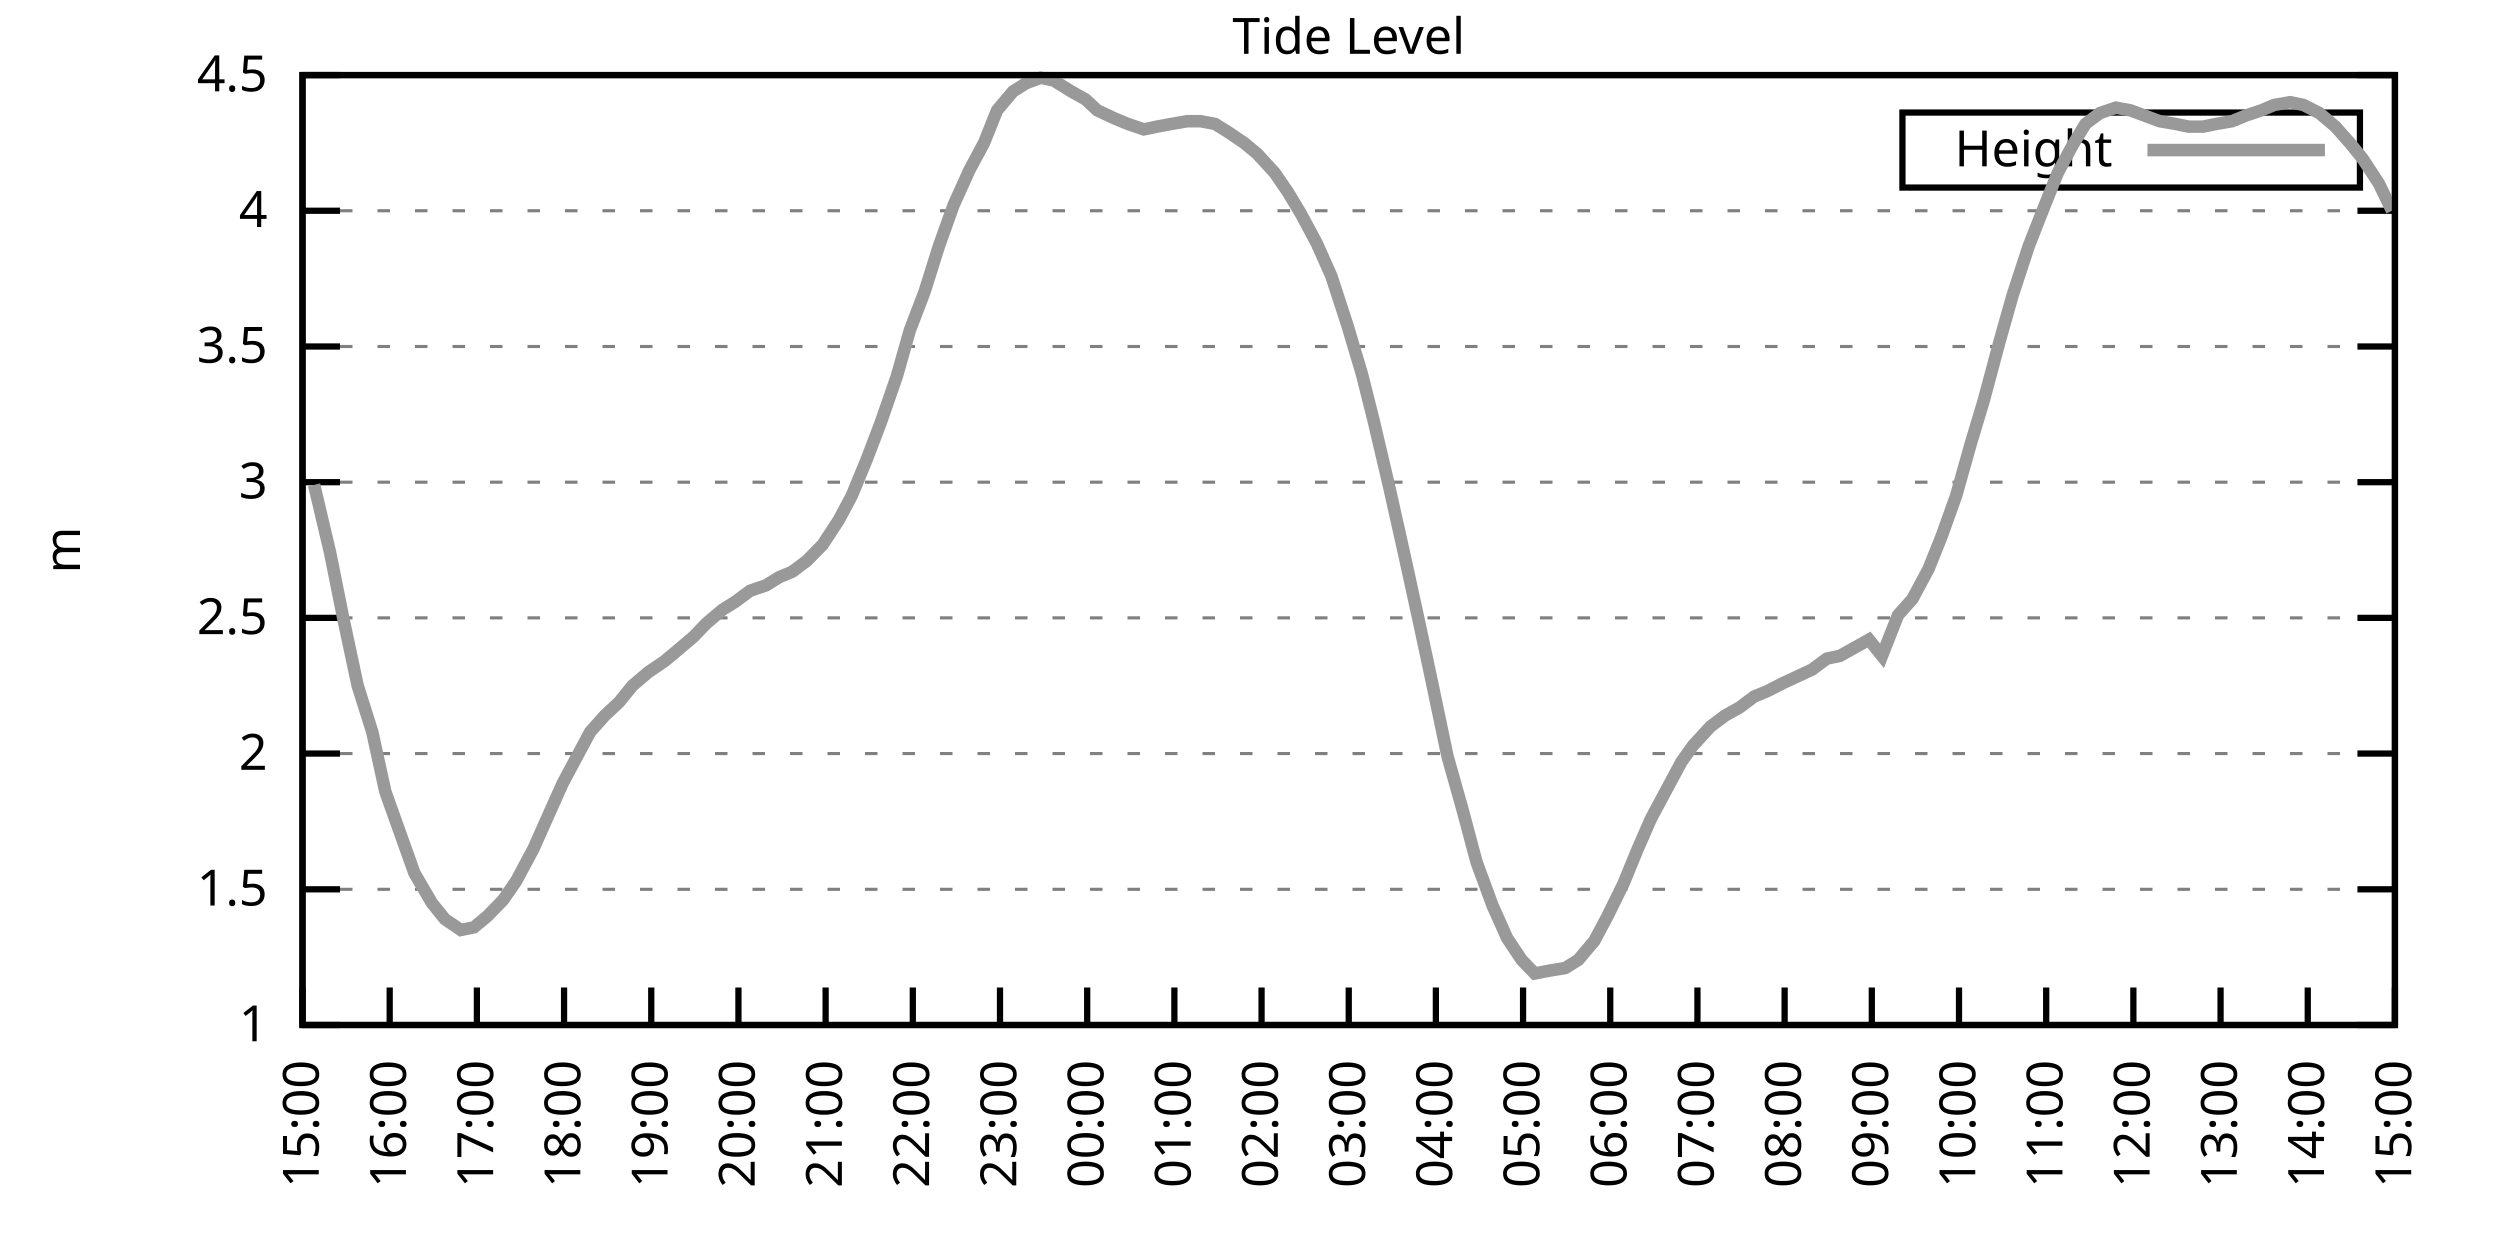
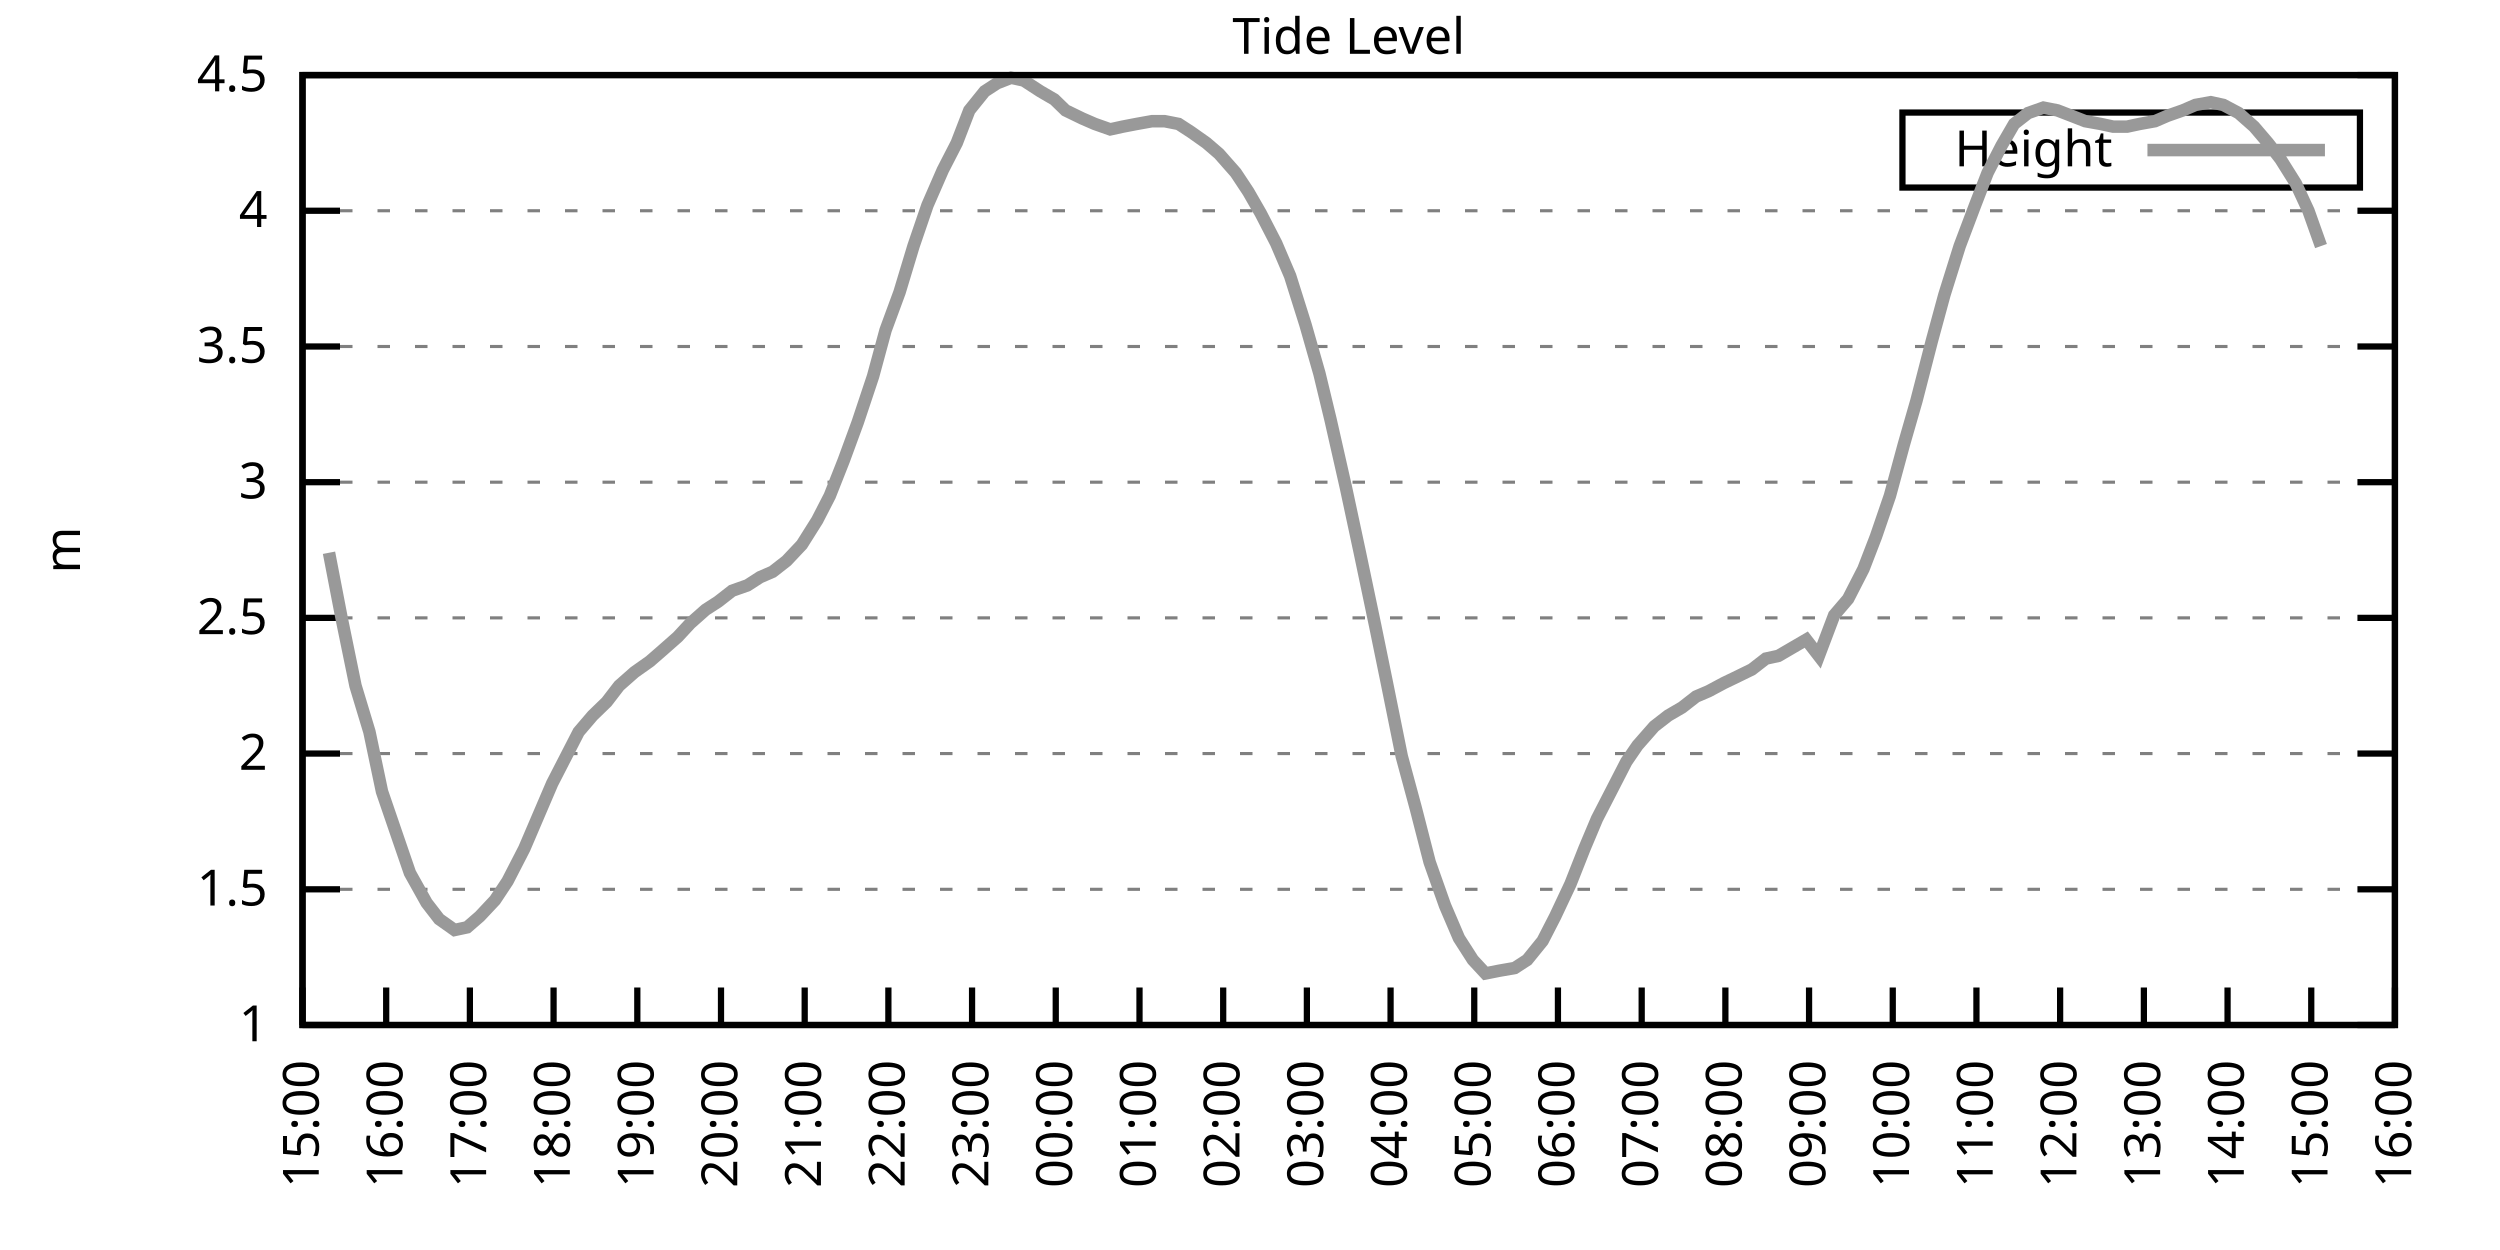
<svg xmlns="http://www.w3.org/2000/svg" xmlns:xlink="http://www.w3.org/1999/xlink" width="400" height="200" viewBox="0 0 400 200">
  <g id="gnuplot_canvas">
    <rect x="0" y="0" width="400" height="200" fill="none" />
    <defs>
      <circle id="gpDot" r="0.5" stroke-width="0.5" stroke="currentColor" />
      <path id="gpPt0" stroke-width="0.333" stroke="currentColor" d="M-1,0 h2 M0,-1 v2" />
      <path id="gpPt1" stroke-width="0.333" stroke="currentColor" d="M-1,-1 L1,1 M1,-1 L-1,1" />
      <path id="gpPt2" stroke-width="0.333" stroke="currentColor" d="M-1,0 L1,0 M0,-1 L0,1 M-1,-1 L1,1 M-1,1 L1,-1" />
      <rect id="gpPt3" stroke-width="0.333" stroke="currentColor" x="-1" y="-1" width="2" height="2" />
      <rect id="gpPt4" stroke-width="0.333" stroke="currentColor" fill="currentColor" x="-1" y="-1" width="2" height="2" />
      <circle id="gpPt5" stroke-width="0.333" stroke="currentColor" cx="0" cy="0" r="1" />
      <use xlink:href="#gpPt5" id="gpPt6" fill="currentColor" stroke="none" />
      <path id="gpPt7" stroke-width="0.333" stroke="currentColor" d="M0,-1.33 L-1.33,0.67 L1.33,0.67 z" />
      <use xlink:href="#gpPt7" id="gpPt8" fill="currentColor" stroke="none" />
      <use xlink:href="#gpPt7" id="gpPt9" stroke="currentColor" transform="rotate(180)" />
      <use xlink:href="#gpPt9" id="gpPt10" fill="currentColor" stroke="none" />
      <use xlink:href="#gpPt3" id="gpPt11" stroke="currentColor" transform="rotate(45)" />
      <use xlink:href="#gpPt11" id="gpPt12" fill="currentColor" stroke="none" />
      <path id="gpPt13" stroke-width="0.333" stroke="currentColor" d="M0,1.330 L1.265,0.411 L0.782,-1.067 L-0.782,-1.076 L-1.265,0.411 z" />
      <use xlink:href="#gpPt13" id="gpPt14" fill="currentColor" stroke="none" />
      <filter id="textbox" filterUnits="objectBoundingBox" x="0" y="0" height="1" width="1">
        <feFlood flood-color="white" flood-opacity="1" result="bgnd" />
        <feComposite in="SourceGraphic" in2="bgnd" operator="atop" />
      </filter>
      <filter id="greybox" filterUnits="objectBoundingBox" x="0" y="0" height="1" width="1">
        <feFlood flood-color="lightgrey" flood-opacity="1" result="grey" />
        <feComposite in="SourceGraphic" in2="grey" operator="atop" />
      </filter>
    </defs>
    <g fill="none" color="white" stroke="currentColor" stroke-width="1.00" stroke-linecap="butt" stroke-linejoin="miter">
</g>
    <g fill="none" color="black" stroke="currentColor" stroke-width="1.00" stroke-linecap="butt" stroke-linejoin="miter">
      <g stroke="none" shape-rendering="crispEdges">
        <polygon fill="rgb(255, 255, 255)" points="48.40,164.00 383.18,164.00 383.18,12.02 48.40,12.02 " />
      </g>
    </g>
    <g fill="none" color="black" stroke="currentColor" stroke-width="1.00" stroke-linecap="butt" stroke-linejoin="miter">
</g>
    <g fill="none" color="black" stroke="black" stroke-width="0.50" stroke-linecap="butt" stroke-linejoin="miter">
</g>
    <g fill="none" color="gray" stroke="currentColor" stroke-width="0.50" stroke-linecap="butt" stroke-linejoin="miter">
      <path stroke="gray" stroke-dasharray="2,4" class="gridline" d="M48.40,164.00 L383.19,164.00  " />
    </g>
    <g fill="none" color="gray" stroke="gray" stroke-width="1.00" stroke-linecap="butt" stroke-linejoin="miter">
</g>
    <g fill="none" color="black" stroke="currentColor" stroke-width="1.00" stroke-linecap="butt" stroke-linejoin="miter">
      <path stroke="black" d="M48.40,164.00 L54.40,164.00 M383.19,164.00 L377.19,164.00  " />
      <g transform="translate(42.80,166.60)" stroke="none" fill="black" font-family="Sans" font-size="8.00" text-anchor="end">
        <text>
          <tspan font-family="Sans"> 1</tspan>
        </text>
      </g>
    </g>
    <g fill="none" color="black" stroke="currentColor" stroke-width="1.00" stroke-linecap="butt" stroke-linejoin="miter">
</g>
    <g fill="none" color="black" stroke="black" stroke-width="0.50" stroke-linecap="butt" stroke-linejoin="miter">
</g>
    <g fill="none" color="gray" stroke="currentColor" stroke-width="0.50" stroke-linecap="butt" stroke-linejoin="miter">
      <path stroke="gray" stroke-dasharray="2,4" class="gridline" d="M48.40,142.29 L383.19,142.29  " />
    </g>
    <g fill="none" color="gray" stroke="gray" stroke-width="1.00" stroke-linecap="butt" stroke-linejoin="miter">
</g>
    <g fill="none" color="black" stroke="currentColor" stroke-width="1.00" stroke-linecap="butt" stroke-linejoin="miter">
      <path stroke="black" d="M48.40,142.29 L54.40,142.29 M383.19,142.29 L377.19,142.29  " />
      <g transform="translate(42.80,144.89)" stroke="none" fill="black" font-family="Sans" font-size="8.00" text-anchor="end">
        <text>
          <tspan font-family="Sans"> 1.5</tspan>
        </text>
      </g>
    </g>
    <g fill="none" color="black" stroke="currentColor" stroke-width="1.00" stroke-linecap="butt" stroke-linejoin="miter">
</g>
    <g fill="none" color="black" stroke="black" stroke-width="0.50" stroke-linecap="butt" stroke-linejoin="miter">
</g>
    <g fill="none" color="gray" stroke="currentColor" stroke-width="0.50" stroke-linecap="butt" stroke-linejoin="miter">
      <path stroke="gray" stroke-dasharray="2,4" class="gridline" d="M48.40,120.57 L383.19,120.57  " />
    </g>
    <g fill="none" color="gray" stroke="gray" stroke-width="1.00" stroke-linecap="butt" stroke-linejoin="miter">
</g>
    <g fill="none" color="black" stroke="currentColor" stroke-width="1.00" stroke-linecap="butt" stroke-linejoin="miter">
      <path stroke="black" d="M48.40,120.57 L54.40,120.57 M383.19,120.57 L377.19,120.57  " />
      <g transform="translate(42.80,123.17)" stroke="none" fill="black" font-family="Sans" font-size="8.00" text-anchor="end">
        <text>
          <tspan font-family="Sans"> 2</tspan>
        </text>
      </g>
    </g>
    <g fill="none" color="black" stroke="currentColor" stroke-width="1.00" stroke-linecap="butt" stroke-linejoin="miter">
</g>
    <g fill="none" color="black" stroke="black" stroke-width="0.50" stroke-linecap="butt" stroke-linejoin="miter">
</g>
    <g fill="none" color="gray" stroke="currentColor" stroke-width="0.50" stroke-linecap="butt" stroke-linejoin="miter">
      <path stroke="gray" stroke-dasharray="2,4" class="gridline" d="M48.40,98.86 L383.19,98.86  " />
    </g>
    <g fill="none" color="gray" stroke="gray" stroke-width="1.00" stroke-linecap="butt" stroke-linejoin="miter">
</g>
    <g fill="none" color="black" stroke="currentColor" stroke-width="1.00" stroke-linecap="butt" stroke-linejoin="miter">
      <path stroke="black" d="M48.40,98.86 L54.40,98.86 M383.19,98.86 L377.19,98.86  " />
      <g transform="translate(42.80,101.46)" stroke="none" fill="black" font-family="Sans" font-size="8.00" text-anchor="end">
        <text>
          <tspan font-family="Sans"> 2.5</tspan>
        </text>
      </g>
    </g>
    <g fill="none" color="black" stroke="currentColor" stroke-width="1.00" stroke-linecap="butt" stroke-linejoin="miter">
</g>
    <g fill="none" color="black" stroke="black" stroke-width="0.50" stroke-linecap="butt" stroke-linejoin="miter">
</g>
    <g fill="none" color="gray" stroke="currentColor" stroke-width="0.50" stroke-linecap="butt" stroke-linejoin="miter">
      <path stroke="gray" stroke-dasharray="2,4" class="gridline" d="M48.40,77.15 L383.19,77.15  " />
    </g>
    <g fill="none" color="gray" stroke="gray" stroke-width="1.00" stroke-linecap="butt" stroke-linejoin="miter">
</g>
    <g fill="none" color="black" stroke="currentColor" stroke-width="1.00" stroke-linecap="butt" stroke-linejoin="miter">
      <path stroke="black" d="M48.40,77.15 L54.40,77.15 M383.19,77.15 L377.19,77.15  " />
      <g transform="translate(42.80,79.75)" stroke="none" fill="black" font-family="Sans" font-size="8.00" text-anchor="end">
        <text>
          <tspan font-family="Sans"> 3</tspan>
        </text>
      </g>
    </g>
    <g fill="none" color="black" stroke="currentColor" stroke-width="1.00" stroke-linecap="butt" stroke-linejoin="miter">
</g>
    <g fill="none" color="black" stroke="black" stroke-width="0.50" stroke-linecap="butt" stroke-linejoin="miter">
</g>
    <g fill="none" color="gray" stroke="currentColor" stroke-width="0.50" stroke-linecap="butt" stroke-linejoin="miter">
      <path stroke="gray" stroke-dasharray="2,4" class="gridline" d="M48.40,55.44 L383.19,55.44  " />
    </g>
    <g fill="none" color="gray" stroke="gray" stroke-width="1.00" stroke-linecap="butt" stroke-linejoin="miter">
</g>
    <g fill="none" color="black" stroke="currentColor" stroke-width="1.00" stroke-linecap="butt" stroke-linejoin="miter">
      <path stroke="black" d="M48.40,55.44 L54.40,55.44 M383.19,55.44 L377.19,55.44  " />
      <g transform="translate(42.80,58.04)" stroke="none" fill="black" font-family="Sans" font-size="8.00" text-anchor="end">
        <text>
          <tspan font-family="Sans"> 3.5</tspan>
        </text>
      </g>
    </g>
    <g fill="none" color="black" stroke="currentColor" stroke-width="1.00" stroke-linecap="butt" stroke-linejoin="miter">
</g>
    <g fill="none" color="black" stroke="black" stroke-width="0.50" stroke-linecap="butt" stroke-linejoin="miter">
</g>
    <g fill="none" color="gray" stroke="currentColor" stroke-width="0.50" stroke-linecap="butt" stroke-linejoin="miter">
      <path stroke="gray" stroke-dasharray="2,4" class="gridline" d="M48.40,33.72 L383.19,33.72  " />
    </g>
    <g fill="none" color="gray" stroke="gray" stroke-width="1.00" stroke-linecap="butt" stroke-linejoin="miter">
</g>
    <g fill="none" color="black" stroke="currentColor" stroke-width="1.00" stroke-linecap="butt" stroke-linejoin="miter">
      <path stroke="black" d="M48.40,33.72 L54.40,33.72 M383.19,33.72 L377.19,33.72  " />
      <g transform="translate(42.80,36.32)" stroke="none" fill="black" font-family="Sans" font-size="8.00" text-anchor="end">
        <text>
          <tspan font-family="Sans"> 4</tspan>
        </text>
      </g>
    </g>
    <g fill="none" color="black" stroke="currentColor" stroke-width="1.00" stroke-linecap="butt" stroke-linejoin="miter">
</g>
    <g fill="none" color="black" stroke="black" stroke-width="0.50" stroke-linecap="butt" stroke-linejoin="miter">
</g>
    <g fill="none" color="gray" stroke="currentColor" stroke-width="0.50" stroke-linecap="butt" stroke-linejoin="miter">
      <path stroke="gray" stroke-dasharray="2,4" class="gridline" d="M48.40,12.01 L383.19,12.01  " />
    </g>
    <g fill="none" color="gray" stroke="gray" stroke-width="1.00" stroke-linecap="butt" stroke-linejoin="miter">
</g>
    <g fill="none" color="black" stroke="currentColor" stroke-width="1.00" stroke-linecap="butt" stroke-linejoin="miter">
      <path stroke="black" d="M48.40,12.01 L54.40,12.01 M383.19,12.01 L377.19,12.01  " />
      <g transform="translate(42.80,14.61)" stroke="none" fill="black" font-family="Sans" font-size="8.00" text-anchor="end">
        <text>
          <tspan font-family="Sans"> 4.5</tspan>
        </text>
      </g>
    </g>
    <g fill="none" color="black" stroke="currentColor" stroke-width="1.00" stroke-linecap="butt" stroke-linejoin="miter">
      <path stroke="black" d="M48.40,164.00 L48.40,158.00  " />
      <g transform="translate(51.00,169.60) rotate(270.00)" stroke="none" fill="black" font-family="Sans" font-size="8.00" text-anchor="end">
        <text>
          <tspan font-family="Sans">15:00</tspan>
        </text>
      </g>
    </g>
    <g fill="none" color="black" stroke="currentColor" stroke-width="1.00" stroke-linecap="butt" stroke-linejoin="miter">
-       <path stroke="black" d="M62.35,164.00 L62.35,158.00  " />
-       <g transform="translate(64.95,169.60) rotate(270.00)" stroke="none" fill="black" font-family="Sans" font-size="8.00" text-anchor="end">
+       <path stroke="black" d="M61.79,164.00 L61.79,158.00  " />
+       <g transform="translate(64.39,169.60) rotate(270.00)" stroke="none" fill="black" font-family="Sans" font-size="8.00" text-anchor="end">
        <text>
          <tspan font-family="Sans">16:00</tspan>
        </text>
      </g>
    </g>
    <g fill="none" color="black" stroke="currentColor" stroke-width="1.00" stroke-linecap="butt" stroke-linejoin="miter">
-       <path stroke="black" d="M76.30,164.00 L76.30,158.00  " />
-       <g transform="translate(78.90,169.60) rotate(270.00)" stroke="none" fill="black" font-family="Sans" font-size="8.00" text-anchor="end">
+       <path stroke="black" d="M75.18,164.00 L75.18,158.00  " />
+       <g transform="translate(77.78,169.60) rotate(270.00)" stroke="none" fill="black" font-family="Sans" font-size="8.00" text-anchor="end">
        <text>
          <tspan font-family="Sans">17:00</tspan>
        </text>
      </g>
    </g>
    <g fill="none" color="black" stroke="currentColor" stroke-width="1.00" stroke-linecap="butt" stroke-linejoin="miter">
-       <path stroke="black" d="M90.25,164.00 L90.25,158.00  " />
-       <g transform="translate(92.85,169.60) rotate(270.00)" stroke="none" fill="black" font-family="Sans" font-size="8.00" text-anchor="end">
+       <path stroke="black" d="M88.57,164.00 L88.57,158.00  " />
+       <g transform="translate(91.17,169.60) rotate(270.00)" stroke="none" fill="black" font-family="Sans" font-size="8.00" text-anchor="end">
        <text>
          <tspan font-family="Sans">18:00</tspan>
        </text>
      </g>
    </g>
    <g fill="none" color="black" stroke="currentColor" stroke-width="1.00" stroke-linecap="butt" stroke-linejoin="miter">
-       <path stroke="black" d="M104.20,164.00 L104.20,158.00  " />
-       <g transform="translate(106.80,169.60) rotate(270.00)" stroke="none" fill="black" font-family="Sans" font-size="8.00" text-anchor="end">
+       <path stroke="black" d="M101.97,164.00 L101.97,158.00  " />
+       <g transform="translate(104.57,169.60) rotate(270.00)" stroke="none" fill="black" font-family="Sans" font-size="8.00" text-anchor="end">
        <text>
          <tspan font-family="Sans">19:00</tspan>
        </text>
      </g>
    </g>
    <g fill="none" color="black" stroke="currentColor" stroke-width="1.00" stroke-linecap="butt" stroke-linejoin="miter">
-       <path stroke="black" d="M118.15,164.00 L118.15,158.00  " />
-       <g transform="translate(120.75,169.60) rotate(270.00)" stroke="none" fill="black" font-family="Sans" font-size="8.00" text-anchor="end">
+       <path stroke="black" d="M115.36,164.00 L115.36,158.00  " />
+       <g transform="translate(117.96,169.60) rotate(270.00)" stroke="none" fill="black" font-family="Sans" font-size="8.00" text-anchor="end">
        <text>
          <tspan font-family="Sans">20:00</tspan>
        </text>
      </g>
    </g>
    <g fill="none" color="black" stroke="currentColor" stroke-width="1.00" stroke-linecap="butt" stroke-linejoin="miter">
-       <path stroke="black" d="M132.10,164.00 L132.10,158.00  " />
-       <g transform="translate(134.70,169.60) rotate(270.00)" stroke="none" fill="black" font-family="Sans" font-size="8.00" text-anchor="end">
+       <path stroke="black" d="M128.75,164.00 L128.75,158.00  " />
+       <g transform="translate(131.35,169.60) rotate(270.00)" stroke="none" fill="black" font-family="Sans" font-size="8.00" text-anchor="end">
        <text>
          <tspan font-family="Sans">21:00</tspan>
        </text>
      </g>
    </g>
    <g fill="none" color="black" stroke="currentColor" stroke-width="1.00" stroke-linecap="butt" stroke-linejoin="miter">
-       <path stroke="black" d="M146.05,164.00 L146.05,158.00  " />
-       <g transform="translate(148.65,169.60) rotate(270.00)" stroke="none" fill="black" font-family="Sans" font-size="8.00" text-anchor="end">
+       <path stroke="black" d="M142.14,164.00 L142.14,158.00  " />
+       <g transform="translate(144.74,169.60) rotate(270.00)" stroke="none" fill="black" font-family="Sans" font-size="8.00" text-anchor="end">
        <text>
          <tspan font-family="Sans">22:00</tspan>
        </text>
      </g>
    </g>
    <g fill="none" color="black" stroke="currentColor" stroke-width="1.00" stroke-linecap="butt" stroke-linejoin="miter">
-       <path stroke="black" d="M160.00,164.00 L160.00,158.00  " />
-       <g transform="translate(162.60,169.60) rotate(270.00)" stroke="none" fill="black" font-family="Sans" font-size="8.00" text-anchor="end">
+       <path stroke="black" d="M155.53,164.00 L155.53,158.00  " />
+       <g transform="translate(158.13,169.60) rotate(270.00)" stroke="none" fill="black" font-family="Sans" font-size="8.00" text-anchor="end">
        <text>
          <tspan font-family="Sans">23:00</tspan>
        </text>
      </g>
    </g>
    <g fill="none" color="black" stroke="currentColor" stroke-width="1.00" stroke-linecap="butt" stroke-linejoin="miter">
-       <path stroke="black" d="M173.95,164.00 L173.95,158.00  " />
-       <g transform="translate(176.55,169.60) rotate(270.00)" stroke="none" fill="black" font-family="Sans" font-size="8.00" text-anchor="end">
+       <path stroke="black" d="M168.92,164.00 L168.92,158.00  " />
+       <g transform="translate(171.52,169.60) rotate(270.00)" stroke="none" fill="black" font-family="Sans" font-size="8.00" text-anchor="end">
        <text>
          <tspan font-family="Sans">00:00</tspan>
        </text>
      </g>
    </g>
    <g fill="none" color="black" stroke="currentColor" stroke-width="1.00" stroke-linecap="butt" stroke-linejoin="miter">
-       <path stroke="black" d="M187.90,164.00 L187.90,158.00  " />
-       <g transform="translate(190.50,169.60) rotate(270.00)" stroke="none" fill="black" font-family="Sans" font-size="8.00" text-anchor="end">
+       <path stroke="black" d="M182.32,164.00 L182.32,158.00  " />
+       <g transform="translate(184.92,169.60) rotate(270.00)" stroke="none" fill="black" font-family="Sans" font-size="8.00" text-anchor="end">
        <text>
          <tspan font-family="Sans">01:00</tspan>
        </text>
      </g>
    </g>
    <g fill="none" color="black" stroke="currentColor" stroke-width="1.00" stroke-linecap="butt" stroke-linejoin="miter">
-       <path stroke="black" d="M201.85,164.00 L201.85,158.00  " />
-       <g transform="translate(204.45,169.60) rotate(270.00)" stroke="none" fill="black" font-family="Sans" font-size="8.00" text-anchor="end">
+       <path stroke="black" d="M195.71,164.00 L195.71,158.00  " />
+       <g transform="translate(198.31,169.60) rotate(270.00)" stroke="none" fill="black" font-family="Sans" font-size="8.00" text-anchor="end">
        <text>
          <tspan font-family="Sans">02:00</tspan>
        </text>
      </g>
    </g>
    <g fill="none" color="black" stroke="currentColor" stroke-width="1.00" stroke-linecap="butt" stroke-linejoin="miter">
-       <path stroke="black" d="M215.80,164.00 L215.80,158.00  " />
-       <g transform="translate(218.40,169.60) rotate(270.00)" stroke="none" fill="black" font-family="Sans" font-size="8.00" text-anchor="end">
+       <path stroke="black" d="M209.10,164.00 L209.10,158.00  " />
+       <g transform="translate(211.70,169.60) rotate(270.00)" stroke="none" fill="black" font-family="Sans" font-size="8.00" text-anchor="end">
        <text>
          <tspan font-family="Sans">03:00</tspan>
        </text>
      </g>
    </g>
    <g fill="none" color="black" stroke="currentColor" stroke-width="1.00" stroke-linecap="butt" stroke-linejoin="miter">
-       <path stroke="black" d="M229.74,164.00 L229.74,158.00  " />
-       <g transform="translate(232.34,169.60) rotate(270.00)" stroke="none" fill="black" font-family="Sans" font-size="8.00" text-anchor="end">
+       <path stroke="black" d="M222.49,164.00 L222.49,158.00  " />
+       <g transform="translate(225.09,169.60) rotate(270.00)" stroke="none" fill="black" font-family="Sans" font-size="8.00" text-anchor="end">
        <text>
          <tspan font-family="Sans">04:00</tspan>
        </text>
      </g>
    </g>
    <g fill="none" color="black" stroke="currentColor" stroke-width="1.00" stroke-linecap="butt" stroke-linejoin="miter">
-       <path stroke="black" d="M243.69,164.00 L243.69,158.00  " />
-       <g transform="translate(246.29,169.60) rotate(270.00)" stroke="none" fill="black" font-family="Sans" font-size="8.00" text-anchor="end">
+       <path stroke="black" d="M235.88,164.00 L235.88,158.00  " />
+       <g transform="translate(238.48,169.60) rotate(270.00)" stroke="none" fill="black" font-family="Sans" font-size="8.00" text-anchor="end">
        <text>
          <tspan font-family="Sans">05:00</tspan>
        </text>
      </g>
    </g>
    <g fill="none" color="black" stroke="currentColor" stroke-width="1.00" stroke-linecap="butt" stroke-linejoin="miter">
-       <path stroke="black" d="M257.64,164.00 L257.64,158.00  " />
-       <g transform="translate(260.24,169.60) rotate(270.00)" stroke="none" fill="black" font-family="Sans" font-size="8.00" text-anchor="end">
+       <path stroke="black" d="M249.27,164.00 L249.27,158.00  " />
+       <g transform="translate(251.87,169.60) rotate(270.00)" stroke="none" fill="black" font-family="Sans" font-size="8.00" text-anchor="end">
        <text>
          <tspan font-family="Sans">06:00</tspan>
        </text>
      </g>
    </g>
    <g fill="none" color="black" stroke="currentColor" stroke-width="1.00" stroke-linecap="butt" stroke-linejoin="miter">
-       <path stroke="black" d="M271.59,164.00 L271.59,158.00  " />
-       <g transform="translate(274.19,169.60) rotate(270.00)" stroke="none" fill="black" font-family="Sans" font-size="8.00" text-anchor="end">
+       <path stroke="black" d="M262.67,164.00 L262.67,158.00  " />
+       <g transform="translate(265.27,169.60) rotate(270.00)" stroke="none" fill="black" font-family="Sans" font-size="8.00" text-anchor="end">
        <text>
          <tspan font-family="Sans">07:00</tspan>
        </text>
      </g>
    </g>
    <g fill="none" color="black" stroke="currentColor" stroke-width="1.00" stroke-linecap="butt" stroke-linejoin="miter">
-       <path stroke="black" d="M285.54,164.00 L285.54,158.00  " />
-       <g transform="translate(288.14,169.60) rotate(270.00)" stroke="none" fill="black" font-family="Sans" font-size="8.00" text-anchor="end">
+       <path stroke="black" d="M276.06,164.00 L276.06,158.00  " />
+       <g transform="translate(278.66,169.60) rotate(270.00)" stroke="none" fill="black" font-family="Sans" font-size="8.00" text-anchor="end">
        <text>
          <tspan font-family="Sans">08:00</tspan>
        </text>
      </g>
    </g>
    <g fill="none" color="black" stroke="currentColor" stroke-width="1.00" stroke-linecap="butt" stroke-linejoin="miter">
-       <path stroke="black" d="M299.49,164.00 L299.49,158.00  " />
-       <g transform="translate(302.09,169.60) rotate(270.00)" stroke="none" fill="black" font-family="Sans" font-size="8.00" text-anchor="end">
+       <path stroke="black" d="M289.45,164.00 L289.45,158.00  " />
+       <g transform="translate(292.05,169.60) rotate(270.00)" stroke="none" fill="black" font-family="Sans" font-size="8.00" text-anchor="end">
        <text>
          <tspan font-family="Sans">09:00</tspan>
        </text>
      </g>
    </g>
    <g fill="none" color="black" stroke="currentColor" stroke-width="1.00" stroke-linecap="butt" stroke-linejoin="miter">
-       <path stroke="black" d="M313.44,164.00 L313.44,158.00  " />
-       <g transform="translate(316.04,169.60) rotate(270.00)" stroke="none" fill="black" font-family="Sans" font-size="8.00" text-anchor="end">
+       <path stroke="black" d="M302.84,164.00 L302.84,158.00  " />
+       <g transform="translate(305.44,169.60) rotate(270.00)" stroke="none" fill="black" font-family="Sans" font-size="8.00" text-anchor="end">
        <text>
          <tspan font-family="Sans">10:00</tspan>
        </text>
      </g>
    </g>
    <g fill="none" color="black" stroke="currentColor" stroke-width="1.00" stroke-linecap="butt" stroke-linejoin="miter">
-       <path stroke="black" d="M327.39,164.00 L327.39,158.00  " />
-       <g transform="translate(329.99,169.60) rotate(270.00)" stroke="none" fill="black" font-family="Sans" font-size="8.00" text-anchor="end">
+       <path stroke="black" d="M316.23,164.00 L316.23,158.00  " />
+       <g transform="translate(318.83,169.60) rotate(270.00)" stroke="none" fill="black" font-family="Sans" font-size="8.00" text-anchor="end">
        <text>
          <tspan font-family="Sans">11:00</tspan>
        </text>
      </g>
    </g>
    <g fill="none" color="black" stroke="currentColor" stroke-width="1.00" stroke-linecap="butt" stroke-linejoin="miter">
-       <path stroke="black" d="M341.34,164.00 L341.34,158.00  " />
-       <g transform="translate(343.94,169.60) rotate(270.00)" stroke="none" fill="black" font-family="Sans" font-size="8.00" text-anchor="end">
+       <path stroke="black" d="M329.62,164.00 L329.62,158.00  " />
+       <g transform="translate(332.22,169.60) rotate(270.00)" stroke="none" fill="black" font-family="Sans" font-size="8.00" text-anchor="end">
        <text>
          <tspan font-family="Sans">12:00</tspan>
        </text>
      </g>
    </g>
    <g fill="none" color="black" stroke="currentColor" stroke-width="1.00" stroke-linecap="butt" stroke-linejoin="miter">
-       <path stroke="black" d="M355.29,164.00 L355.29,158.00  " />
-       <g transform="translate(357.89,169.60) rotate(270.00)" stroke="none" fill="black" font-family="Sans" font-size="8.00" text-anchor="end">
+       <path stroke="black" d="M343.02,164.00 L343.02,158.00  " />
+       <g transform="translate(345.62,169.60) rotate(270.00)" stroke="none" fill="black" font-family="Sans" font-size="8.00" text-anchor="end">
        <text>
          <tspan font-family="Sans">13:00</tspan>
        </text>
      </g>
    </g>
    <g fill="none" color="black" stroke="currentColor" stroke-width="1.00" stroke-linecap="butt" stroke-linejoin="miter">
-       <path stroke="black" d="M369.24,164.00 L369.24,158.00  " />
-       <g transform="translate(371.84,169.60) rotate(270.00)" stroke="none" fill="black" font-family="Sans" font-size="8.00" text-anchor="end">
+       <path stroke="black" d="M356.41,164.00 L356.41,158.00  " />
+       <g transform="translate(359.01,169.60) rotate(270.00)" stroke="none" fill="black" font-family="Sans" font-size="8.00" text-anchor="end">
        <text>
          <tspan font-family="Sans">14:00</tspan>
+         </text>
+       </g>
+     </g>
+     <g fill="none" color="black" stroke="currentColor" stroke-width="1.00" stroke-linecap="butt" stroke-linejoin="miter">
+       <path stroke="black" d="M369.80,164.00 L369.80,158.00  " />
+       <g transform="translate(372.40,169.60) rotate(270.00)" stroke="none" fill="black" font-family="Sans" font-size="8.00" text-anchor="end">
+         <text>
+           <tspan font-family="Sans">15:00</tspan>
        </text>
      </g>
    </g>
    <g fill="none" color="black" stroke="currentColor" stroke-width="1.00" stroke-linecap="butt" stroke-linejoin="miter">
      <path stroke="black" d="M383.19,164.00 L383.19,158.00  " />
      <g transform="translate(385.79,169.60) rotate(270.00)" stroke="none" fill="black" font-family="Sans" font-size="8.00" text-anchor="end">
        <text>
-           <tspan font-family="Sans">15:00</tspan>
+           <tspan font-family="Sans">16:00</tspan>
        </text>
      </g>
    </g>
    <g fill="none" color="black" stroke="currentColor" stroke-width="1.00" stroke-linecap="butt" stroke-linejoin="miter">
</g>
    <g fill="none" color="black" stroke="currentColor" stroke-width="1.00" stroke-linecap="butt" stroke-linejoin="miter">
      <path stroke="black" d="M48.40,12.01 L48.40,164.00 L383.19,164.00 L383.19,12.01 L48.40,12.01 Z  " />
    </g>
    <g fill="none" color="black" stroke="currentColor" stroke-width="1.00" stroke-linecap="butt" stroke-linejoin="miter">
</g>
    <g fill="none" color="black" stroke="currentColor" stroke-width="1.00" stroke-linecap="butt" stroke-linejoin="miter">
      <path stroke="black" d="M304.39,30.01 L304.39,18.01 L377.59,18.01 L377.59,30.01 L304.39,30.01 Z  " />
    </g>
    <g id="Tide_level_plot_1">
      <g fill="none" color="white" stroke="black" stroke-width="2.00" stroke-linecap="butt" stroke-linejoin="miter">
</g>
      <g fill="none" color="black" stroke="currentColor" stroke-width="2.00" stroke-linecap="butt" stroke-linejoin="miter">
        <g transform="translate(337.99,26.61)" stroke="none" fill="black" font-family="Sans" font-size="8.00" text-anchor="end">
          <text>
            <tspan font-family="Sans">Height</tspan>
          </text>
        </g>
      </g>
      <g fill="none" color="black" stroke="currentColor" stroke-width="2.00" stroke-linecap="butt" stroke-linejoin="miter">
-         <path stroke="rgb(153, 153, 153)" d="M343.59,24.01 L371.99,24.01 M50.26,77.58 L52.82,88.44 L54.91,98.86 L57.23,109.72 L59.56,117.10 L61.65,126.65   L64.44,134.47 L66.30,139.68 L69.09,144.46 L71.18,147.06 L73.74,148.80 L75.83,148.37 L77.93,146.63 L80.48,144.02   L82.58,140.98 L85.37,135.77 L87.69,130.56 L90.02,125.35 L92.34,121.01 L94.43,117.10 L96.76,114.49 L99.08,112.32   L101.18,109.72 L103.73,107.55 L106.29,105.81 L108.38,104.07 L110.94,101.90 L113.03,99.73 L115.59,97.56 L117.68,96.26   L120.01,94.52 L122.57,93.65 L124.66,92.35 L126.75,91.48 L129.08,89.74 L131.63,87.14 L134.19,83.23 L136.28,79.32   L138.61,73.67 L140.93,67.59 L143.49,60.21 L145.58,52.83 L147.91,46.75 L150.23,39.37 L152.56,32.85 L155.11,27.21   L157.44,22.87 L159.53,17.66 L162.09,14.62 L164.18,13.31 L166.51,12.44 L168.60,12.88 L171.39,14.62 L173.71,15.92   L175.57,17.66 L178.36,18.96 L180.46,19.83 L183.01,20.70 L185.11,20.26 L187.43,19.83 L189.99,19.39 L192.08,19.39   L194.41,19.83 L196.50,21.13 L199.06,22.87 L201.15,24.60 L203.94,27.64 L206.03,30.68 L208.12,34.16 L210.68,38.93   L213.01,44.15 L215.56,51.96 L217.89,59.78 L219.75,67.16 L222.30,78.02 L224.63,88.44 L227.19,100.16 L229.05,108.85   L231.60,121.01 L233.93,129.26 L236.25,137.94 L238.81,144.89 L241.14,150.10 L243.46,153.58 L245.55,155.75 L247.88,155.31   L250.44,154.88 L252.53,153.58 L255.09,150.54 L257.18,146.63 L259.74,141.42 L262.06,135.77 L264.15,131.00 L266.71,126.22   L269.04,121.88 L270.90,119.27 L273.69,116.23 L276.01,114.49 L278.34,113.19 L280.66,111.45 L282.75,110.59 L285.31,109.28   L287.17,108.42 L289.96,107.11 L292.29,105.38 L294.38,104.94 L296.70,103.64 L299.03,102.34 L301.12,104.94 L303.68,98.43   L306.00,95.82 L308.56,91.04 L310.65,85.83 L312.98,79.32 L315.30,71.07 L317.39,64.12 L319.95,54.57 L322.04,47.18   L324.60,39.37 L327.16,32.85 L329.25,27.64 L331.58,23.30 L333.67,19.83 L335.99,18.09 L338.55,17.22 L340.88,17.66   L343.20,18.52 L345.53,19.39 L348.08,19.83 L350.18,20.26 L352.50,20.26 L354.59,19.83 L357.15,19.39 L359.24,18.52   L361.80,17.66 L363.89,16.79 L366.45,16.35 L368.54,16.79 L371.10,18.09 L373.66,20.26 L375.98,22.87 L378.08,25.47   L380.63,29.38 L382.73,33.72  " />
+         <path stroke="rgb(153, 153, 153)" d="M343.59,24.01 L371.99,24.01 M52.64,88.44 L54.65,98.86 L56.88,109.72 L59.11,117.10 L61.12,126.65 L63.80,134.47   L65.59,139.68 L68.26,144.46 L70.27,147.06 L72.73,148.80 L74.74,148.37 L76.75,146.63 L79.20,144.02 L81.21,140.98   L83.89,135.77 L86.12,130.56 L88.35,125.35 L90.58,121.01 L92.59,117.10 L94.82,114.49 L97.06,112.32 L99.06,109.72   L101.52,107.55 L103.98,105.81 L105.98,104.07 L108.44,101.90 L110.45,99.73 L112.90,97.56 L114.91,96.26 L117.14,94.52   L119.60,93.65 L121.61,92.35 L123.62,91.48 L125.85,89.74 L128.30,87.14 L130.76,83.23 L132.77,79.32 L135.00,73.67   L137.23,67.59 L139.69,60.21 L141.69,52.83 L143.93,46.75 L146.16,39.37 L148.39,32.85 L150.85,27.21 L153.08,22.87   L155.09,17.66 L157.54,14.62 L159.55,13.31 L161.78,12.44 L163.79,12.88 L166.47,14.62 L168.70,15.92 L170.49,17.66   L173.17,18.96 L175.17,19.83 L177.63,20.70 L179.64,20.26 L181.87,19.83 L184.32,19.39 L186.33,19.39 L188.57,19.83   L190.57,21.13 L193.03,22.87 L195.04,24.60 L197.72,27.64 L199.73,30.68 L201.73,34.16 L204.19,38.93 L206.42,44.15   L208.88,51.96 L211.11,59.78 L212.89,67.16 L215.35,78.02 L217.58,88.44 L220.04,100.16 L221.82,108.85 L224.28,121.01   L226.51,129.26 L228.74,137.94 L231.20,144.89 L233.43,150.10 L235.66,153.58 L237.67,155.75 L239.90,155.31 L242.36,154.88   L244.36,153.58 L246.82,150.54 L248.83,146.63 L251.28,141.42 L253.51,135.77 L255.52,131.00 L257.98,126.22 L260.21,121.88   L262.00,119.27 L264.67,116.23 L266.91,114.49 L269.14,113.19 L271.37,111.45 L273.38,110.59 L275.83,109.28 L277.62,108.42   L280.30,107.11 L282.53,105.38 L284.54,104.94 L286.77,103.64 L289.00,102.34 L291.01,104.94 L293.47,98.43 L295.70,95.82   L298.15,91.04 L300.16,85.83 L302.39,79.32 L304.63,71.07 L306.63,64.12 L309.09,54.57 L311.10,47.18 L313.55,39.37   L316.01,32.85 L318.02,27.64 L320.25,23.30 L322.26,19.83 L324.49,18.09 L326.95,17.22 L329.18,17.66 L331.41,18.52   L333.64,19.39 L336.10,19.83 L338.10,20.26 L340.34,20.26 L342.35,19.83 L344.80,19.39 L346.81,18.52 L349.26,17.66   L351.27,16.79 L353.73,16.35 L355.74,16.79 L358.19,18.09 L360.65,20.26 L362.88,22.87 L364.89,25.47 L367.34,29.38   L369.35,33.72 L371.36,39.37  " />
      </g>
    </g>
    <g fill="none" color="black" stroke="currentColor" stroke-width="2.00" stroke-linecap="butt" stroke-linejoin="miter">
</g>
    <g fill="none" color="black" stroke="black" stroke-width="1.00" stroke-linecap="butt" stroke-linejoin="miter">
</g>
    <g fill="none" color="black" stroke="currentColor" stroke-width="1.00" stroke-linecap="butt" stroke-linejoin="miter">
      <path stroke="black" d="M48.40,12.01 L48.40,164.00 L383.19,164.00 L383.19,12.01 L48.40,12.01 Z  " />
      <g transform="translate(12.80,88.01) rotate(270.00)" stroke="none" fill="black" font-family="Sans" font-size="8.00" text-anchor="middle">
        <text>
          <tspan font-family="Sans">m</tspan>
        </text>
      </g>
    </g>
    <g fill="none" color="black" stroke="currentColor" stroke-width="1.00" stroke-linecap="butt" stroke-linejoin="miter">
</g>
    <g fill="none" color="black" stroke="currentColor" stroke-width="1.00" stroke-linecap="butt" stroke-linejoin="miter">
      <g transform="translate(215.79,8.61)" stroke="none" fill="black" font-family="Sans" font-size="8.00" text-anchor="middle">
        <text>
          <tspan font-family="Sans">Tide Level</tspan>
        </text>
      </g>
    </g>
    <g fill="none" color="black" stroke="currentColor" stroke-width="1.00" stroke-linecap="butt" stroke-linejoin="miter">
</g>
  </g>
</svg>
